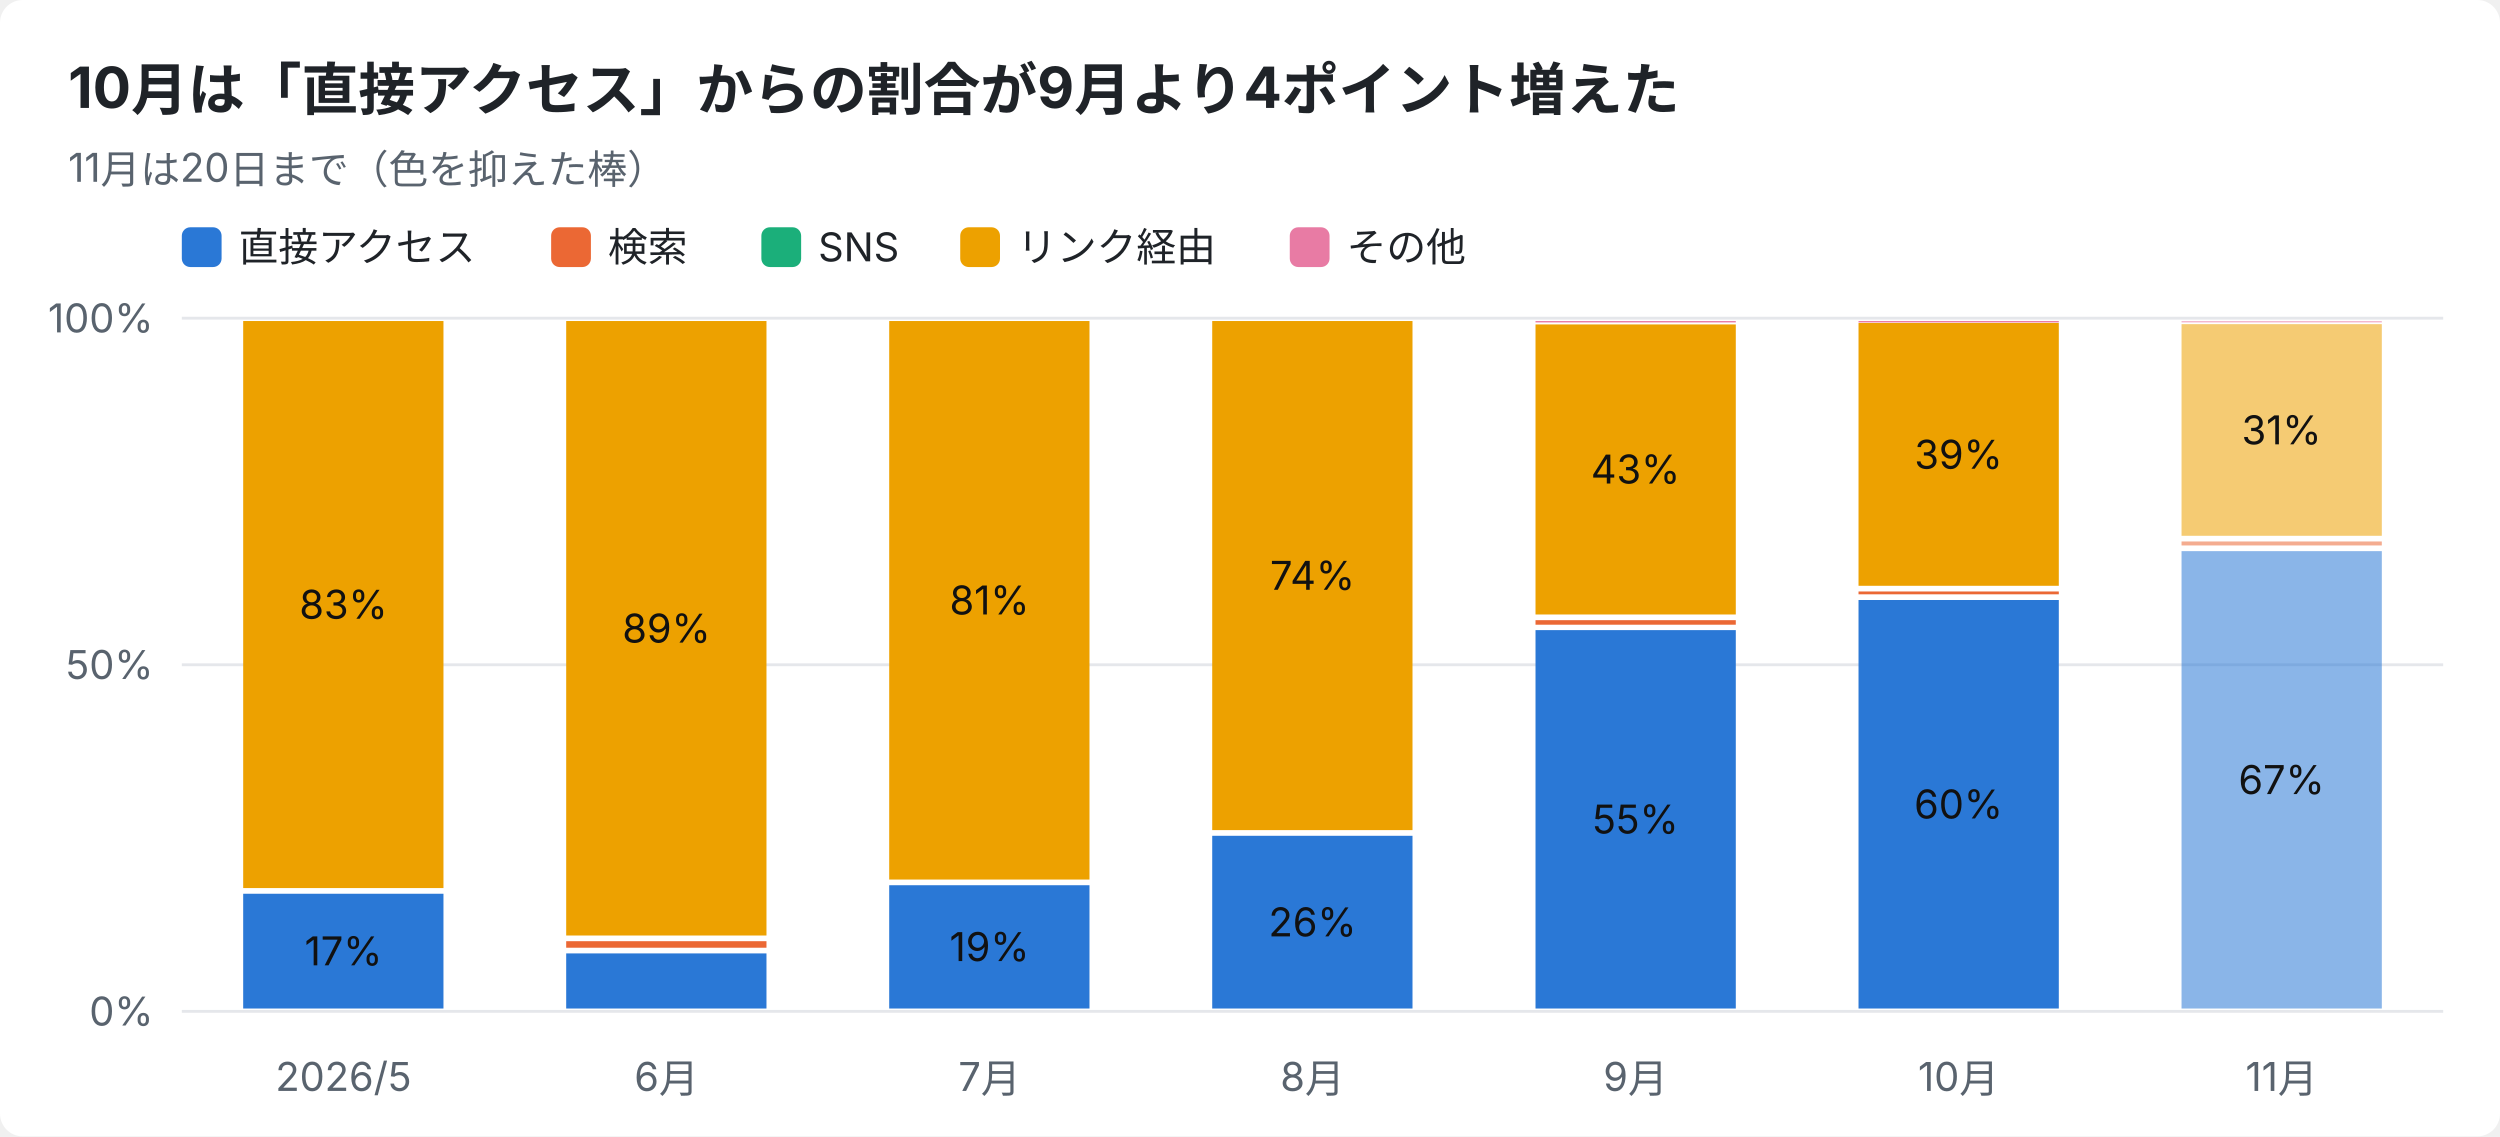
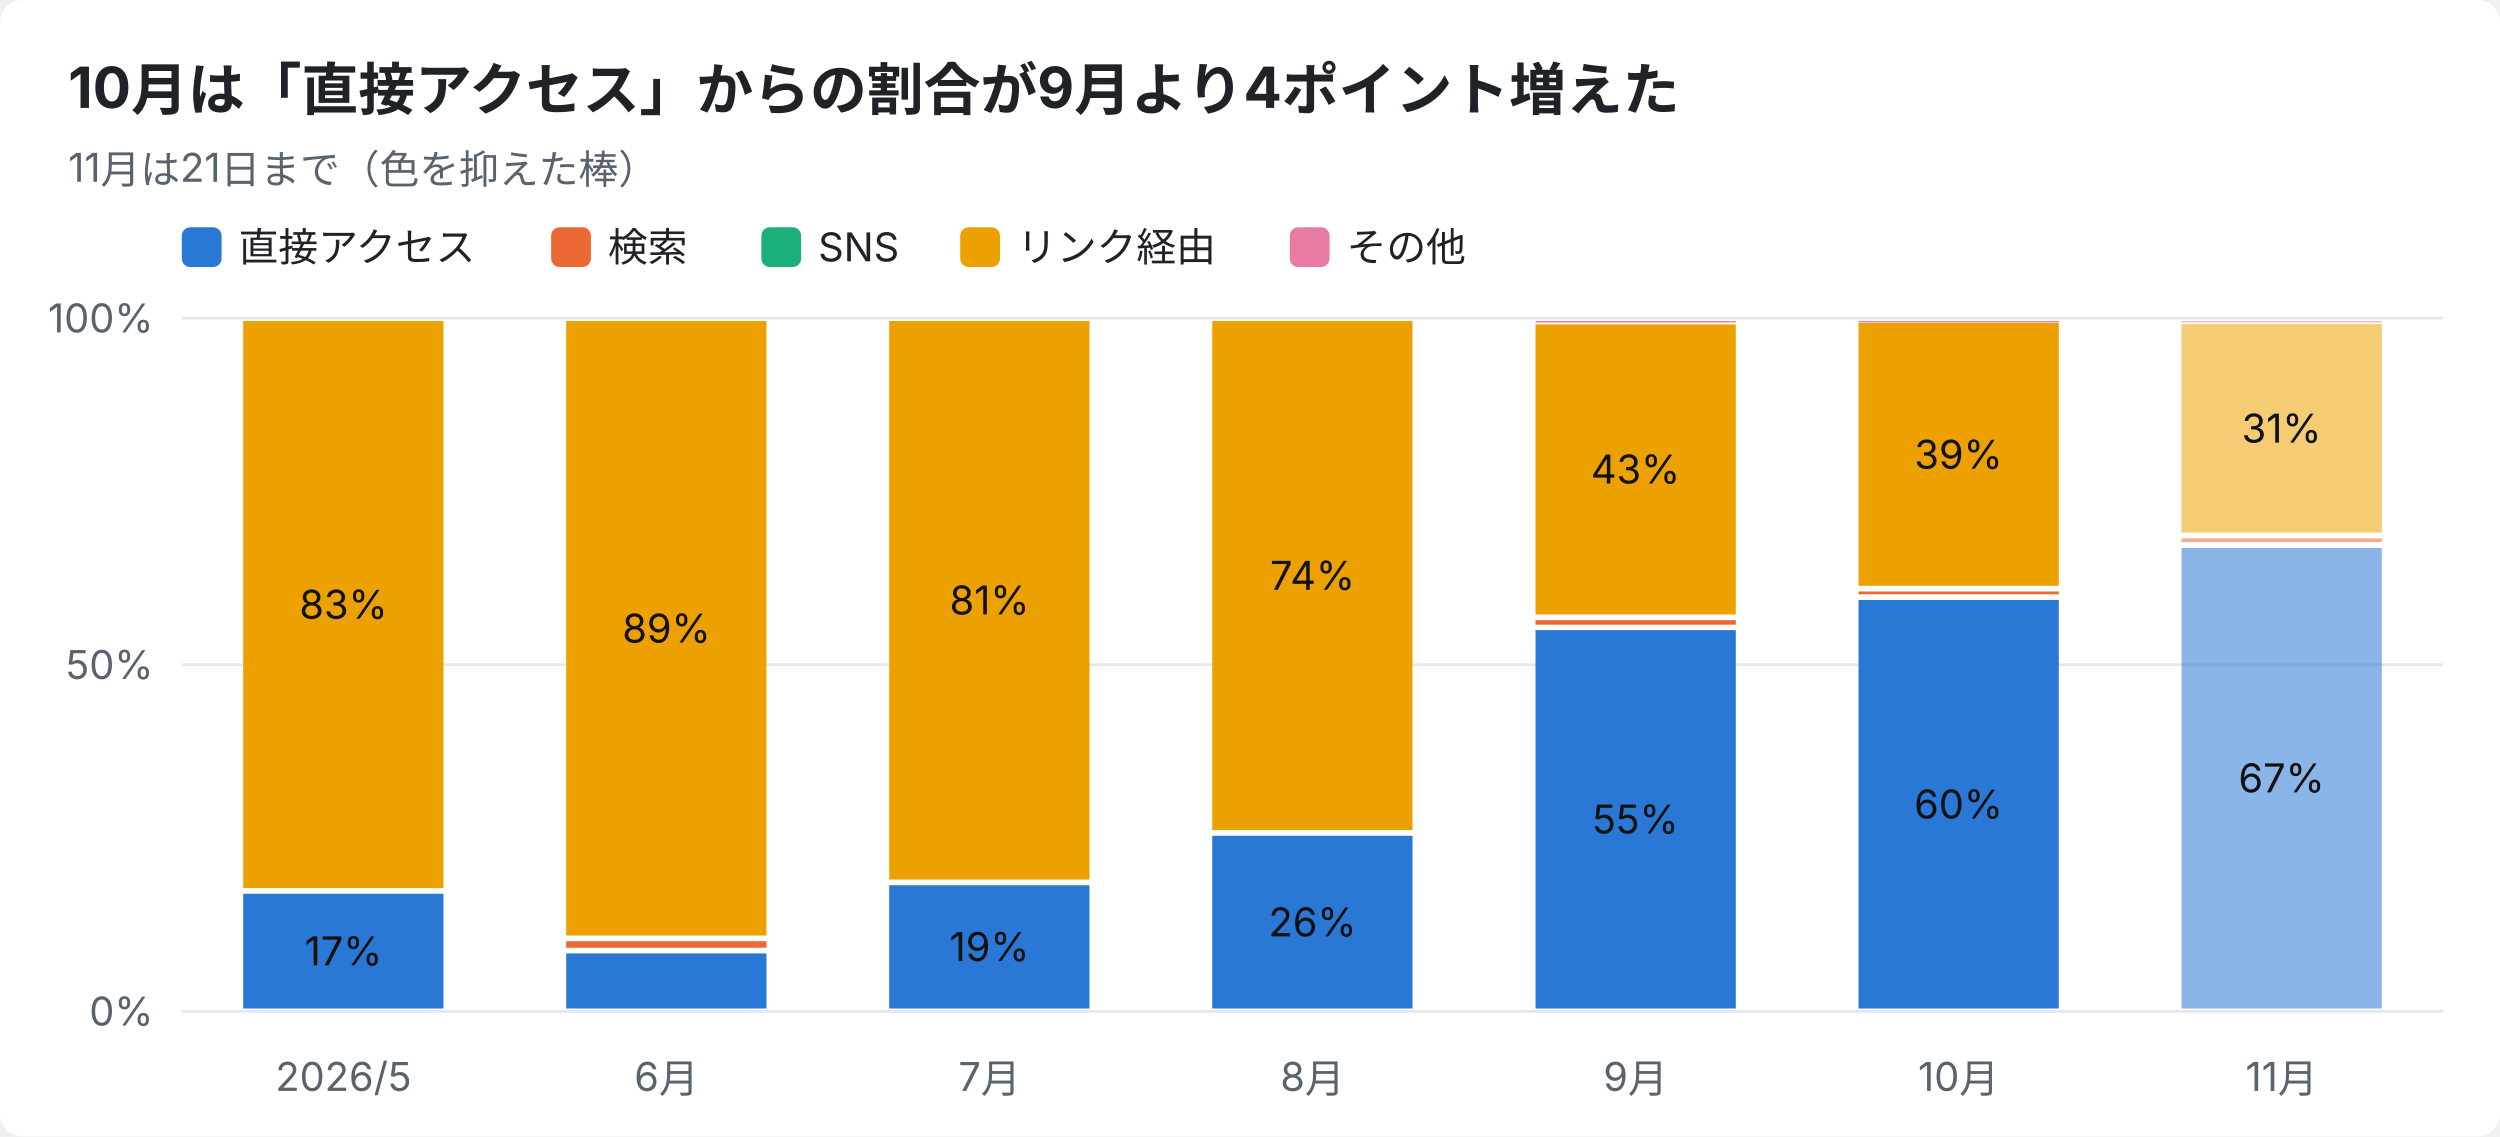
<svg xmlns="http://www.w3.org/2000/svg" width="880" height="400" viewBox="0 0 880 400" font-family="-apple-system,Segoe UI,Hiragino Sans,Noto Sans JP,Yu Gothic,sans-serif">
  <rect width="880" height="400" rx="8" fill="#ffffff" />
  <text x="24" y="38" font-size="20" font-weight="700" fill="#1f2328">10月は「直接アクセス」からの割合が9月より4ポイント増えた</text>
-   <text x="24" y="64" font-size="14" fill="#59636e">11月は20日まで（色を抑えた棒）</text>
+   <text x="24" y="64" font-size="14" fill="#59636e">11月は21日まで（色を抑えた棒）</text>
  <rect x="64" y="80" width="14" height="14" rx="3" fill="#2a78d6" />
  <text x="84" y="92" font-size="14" fill="#1f2328">直接アクセス</text>
  <rect x="194" y="80" width="14" height="14" rx="3" fill="#eb6834" />
  <text x="214" y="92" font-size="14" fill="#1f2328">検索</text>
  <rect x="268" y="80" width="14" height="14" rx="3" fill="#1baf7a" />
  <text x="288" y="92" font-size="14" fill="#1f2328">SNS</text>
  <rect x="338" y="80" width="14" height="14" rx="3" fill="#eda100" />
  <text x="358" y="92" font-size="14" fill="#1f2328">リンク経由</text>
  <rect x="454" y="80" width="14" height="14" rx="3" fill="#e87ba4" />
  <text x="474" y="92" font-size="14" fill="#1f2328">その他</text>
  <line x1="64" y1="356.0" x2="860" y2="356.0" stroke="#e5e7eb" />
  <text x="54" y="361.0" font-size="14" text-anchor="end" fill="#59636e">0%</text>
  <line x1="64" y1="234.0" x2="860" y2="234.0" stroke="#e5e7eb" />
  <text x="54" y="239.0" font-size="14" text-anchor="end" fill="#59636e">50%</text>
  <line x1="64" y1="112.0" x2="860" y2="112.0" stroke="#e5e7eb" />
  <text x="54" y="117.0" font-size="14" text-anchor="end" fill="#59636e">100%</text>
  <text x="120.9" y="384" font-size="14" text-anchor="middle" fill="#59636e">2026/5</text>
  <rect x="85.6" y="314.6" width="70.5" height="40.4" fill="#2a78d6" />
  <text x="120.9" y="339.8" font-size="14" text-anchor="middle" fill="#111111">17%</text>
  <rect x="85.6" y="113.0" width="70.5" height="199.6" fill="#eda100" />
  <text x="120.9" y="217.8" font-size="14" text-anchor="middle" fill="#111111">83%</text>
  <text x="234.6" y="384" font-size="14" text-anchor="middle" fill="#59636e">6月</text>
  <rect x="199.3" y="335.6" width="70.5" height="19.4" fill="#2a78d6" />
  <rect x="199.3" y="331.3" width="70.5" height="2.3" fill="#eb6834" />
  <rect x="199.3" y="113.0" width="70.5" height="216.3" fill="#eda100" />
  <text x="234.6" y="226.2" font-size="14" text-anchor="middle" fill="#111111">89%</text>
  <text x="348.3" y="384" font-size="14" text-anchor="middle" fill="#59636e">7月</text>
  <rect x="313.0" y="311.6" width="70.5" height="43.4" fill="#2a78d6" />
  <text x="348.3" y="338.3" font-size="14" text-anchor="middle" fill="#111111">19%</text>
  <rect x="313.0" y="113.0" width="70.5" height="196.6" fill="#eda100" />
  <text x="348.3" y="216.3" font-size="14" text-anchor="middle" fill="#111111">81%</text>
  <text x="462.0" y="384" font-size="14" text-anchor="middle" fill="#59636e">8月</text>
  <rect x="426.7" y="294.2" width="70.5" height="60.8" fill="#2a78d6" />
  <text x="462.0" y="329.6" font-size="14" text-anchor="middle" fill="#111111">26%</text>
  <rect x="426.7" y="113.0" width="70.5" height="179.2" fill="#eda100" />
  <text x="462.0" y="207.6" font-size="14" text-anchor="middle" fill="#111111">74%</text>
  <text x="575.7" y="384" font-size="14" text-anchor="middle" fill="#59636e">9月</text>
  <rect x="540.5" y="221.8" width="70.5" height="133.2" fill="#2a78d6" />
  <text x="575.7" y="293.4" font-size="14" text-anchor="middle" fill="#111111">55%</text>
  <rect x="540.5" y="218.3" width="70.5" height="1.6" fill="#eb6834" />
  <rect x="540.5" y="114.2" width="70.5" height="102.1" fill="#eda100" />
  <text x="575.7" y="170.2" font-size="14" text-anchor="middle" fill="#111111">43%</text>
  <rect x="540.5" y="113.0" width="70.5" height="0.5" fill="#e87ba4" />
  <text x="689.4" y="384" font-size="14" text-anchor="middle" fill="#59636e">10月</text>
  <rect x="654.2" y="211.2" width="70.5" height="143.8" fill="#2a78d6" />
  <text x="689.4" y="288.1" font-size="14" text-anchor="middle" fill="#111111">60%</text>
  <rect x="654.2" y="208.2" width="70.5" height="1.0" fill="#eb6834" />
  <rect x="654.2" y="113.7" width="70.5" height="92.5" fill="#eda100" />
  <text x="689.4" y="165.0" font-size="14" text-anchor="middle" fill="#111111">39%</text>
  <rect x="654.2" y="113.0" width="70.5" height="0.5" fill="#e87ba4" />
  <text x="803.1" y="384" font-size="14" text-anchor="middle" fill="#59636e">11月</text>
-   <rect x="767.9" y="194.0" width="70.5" height="161.0" fill="#2a78d6" opacity="0.55" />
-   <text x="803.1" y="279.5" font-size="14" text-anchor="middle" fill="#111111">67%</text>
-   <rect x="767.9" y="190.6" width="70.5" height="1.4" fill="#eb6834" opacity="0.55" />
-   <rect x="767.9" y="114.1" width="70.5" height="74.5" fill="#eda100" opacity="0.55" />
-   <text x="803.1" y="156.4" font-size="14" text-anchor="middle" fill="#111111">31%</text>
+   <rect x="767.9" y="192.9" width="70.5" height="162.1" fill="#2a78d6" opacity="0.55" />
+   <text x="803.1" y="278.9" font-size="14" text-anchor="middle" fill="#111111">67%</text>
+   <rect x="767.9" y="189.5" width="70.5" height="1.3" fill="#eb6834" opacity="0.55" />
+   <rect x="767.9" y="114.1" width="70.5" height="73.4" fill="#eda100" opacity="0.55" />
+   <text x="803.1" y="155.8" font-size="14" text-anchor="middle" fill="#111111">31%</text>
  <rect x="767.9" y="113.0" width="70.5" height="0.5" fill="#e87ba4" opacity="0.55" />
</svg>
